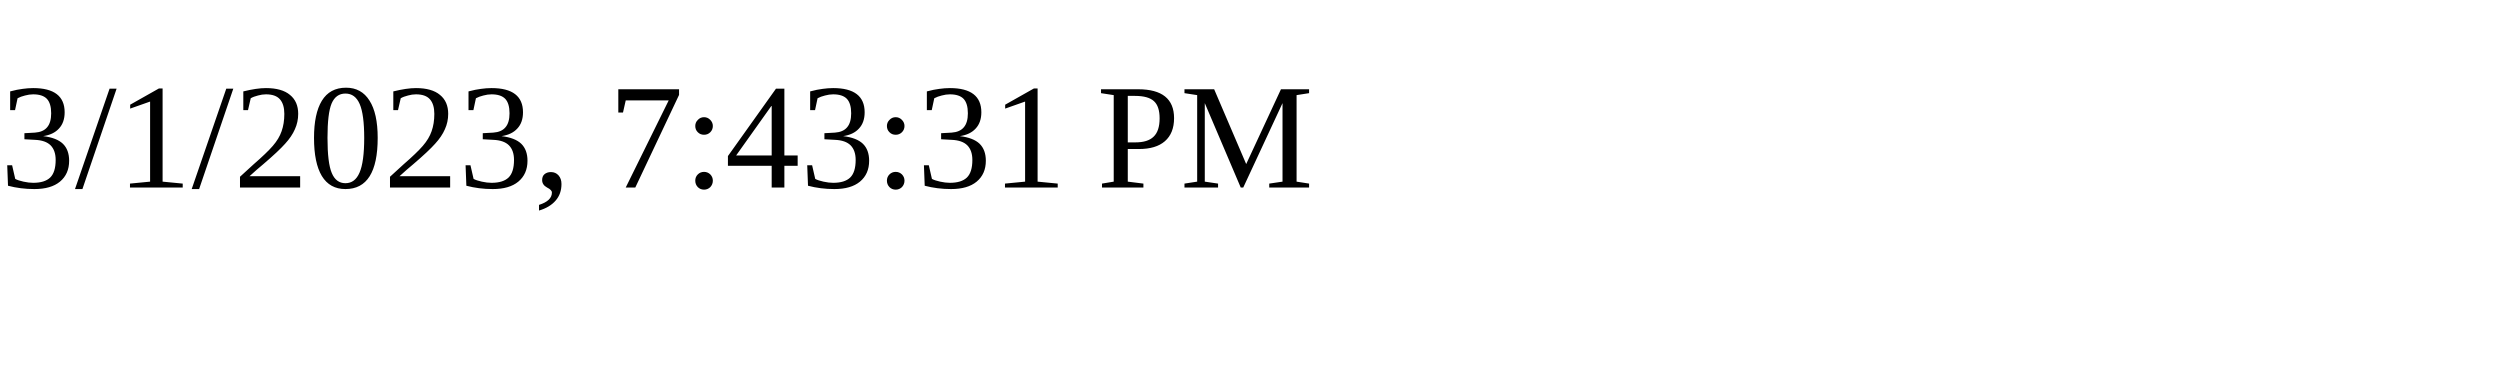
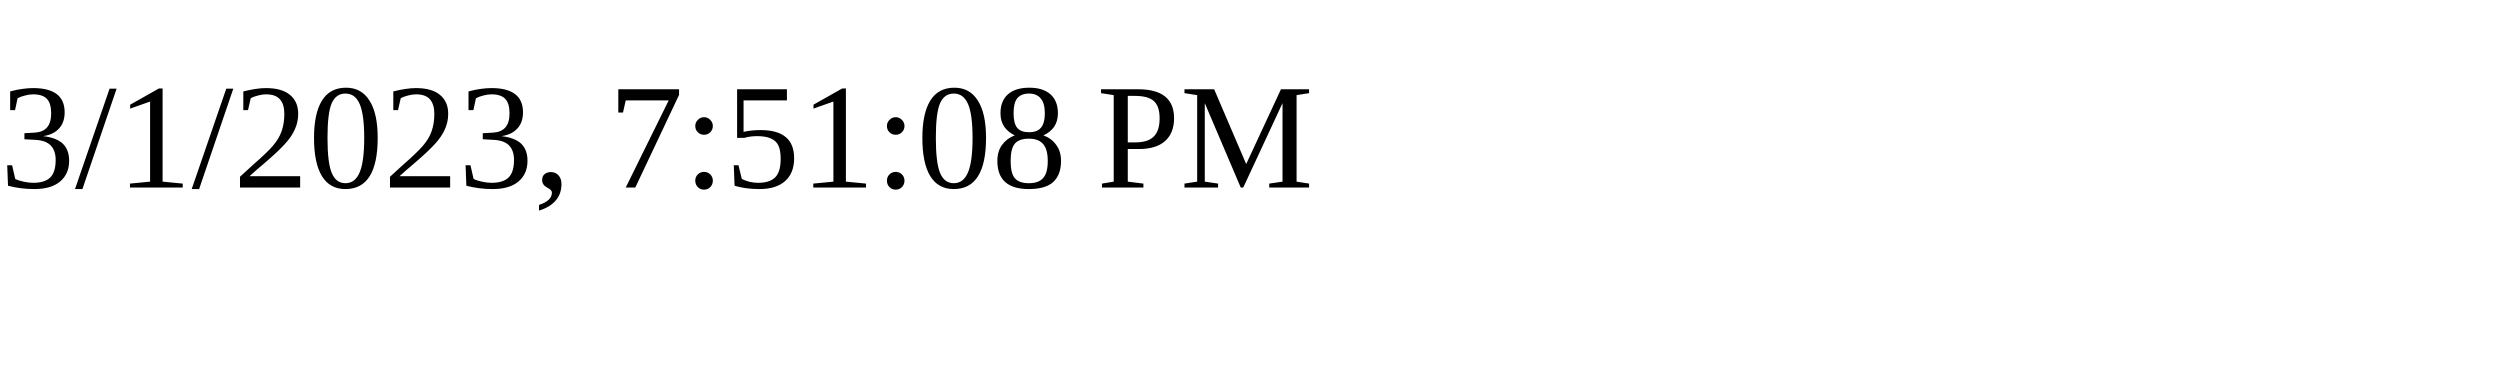
<svg xmlns="http://www.w3.org/2000/svg" height="30" width="200">
-   <text x="0" y="15">3/1/2023, 7:43:31 PM</text>
+   <text x="0" y="15">3/1/2023, 7:51:08 PM</text>
</svg>
